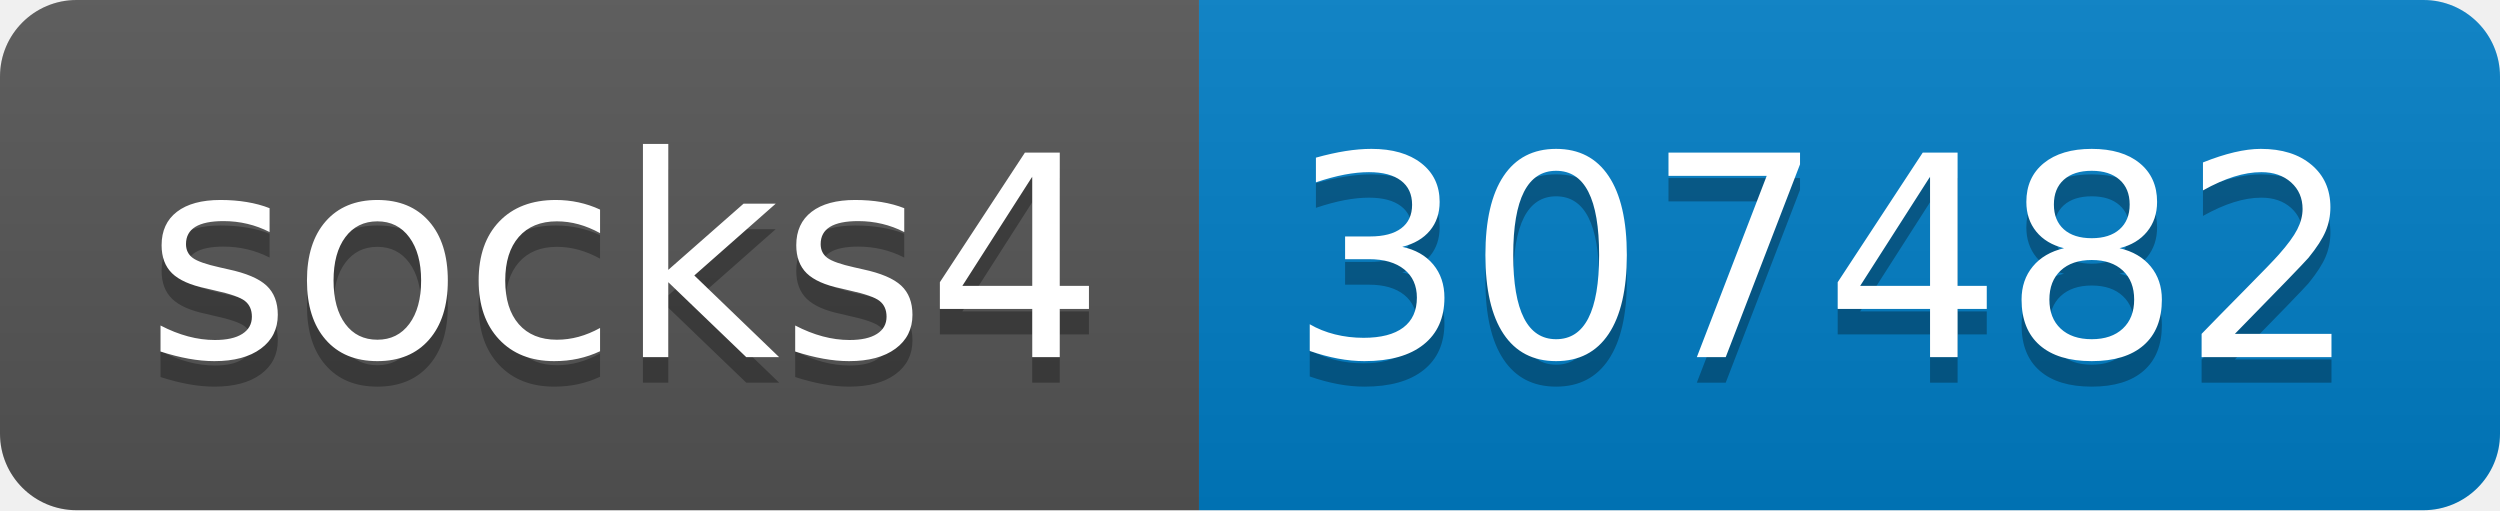
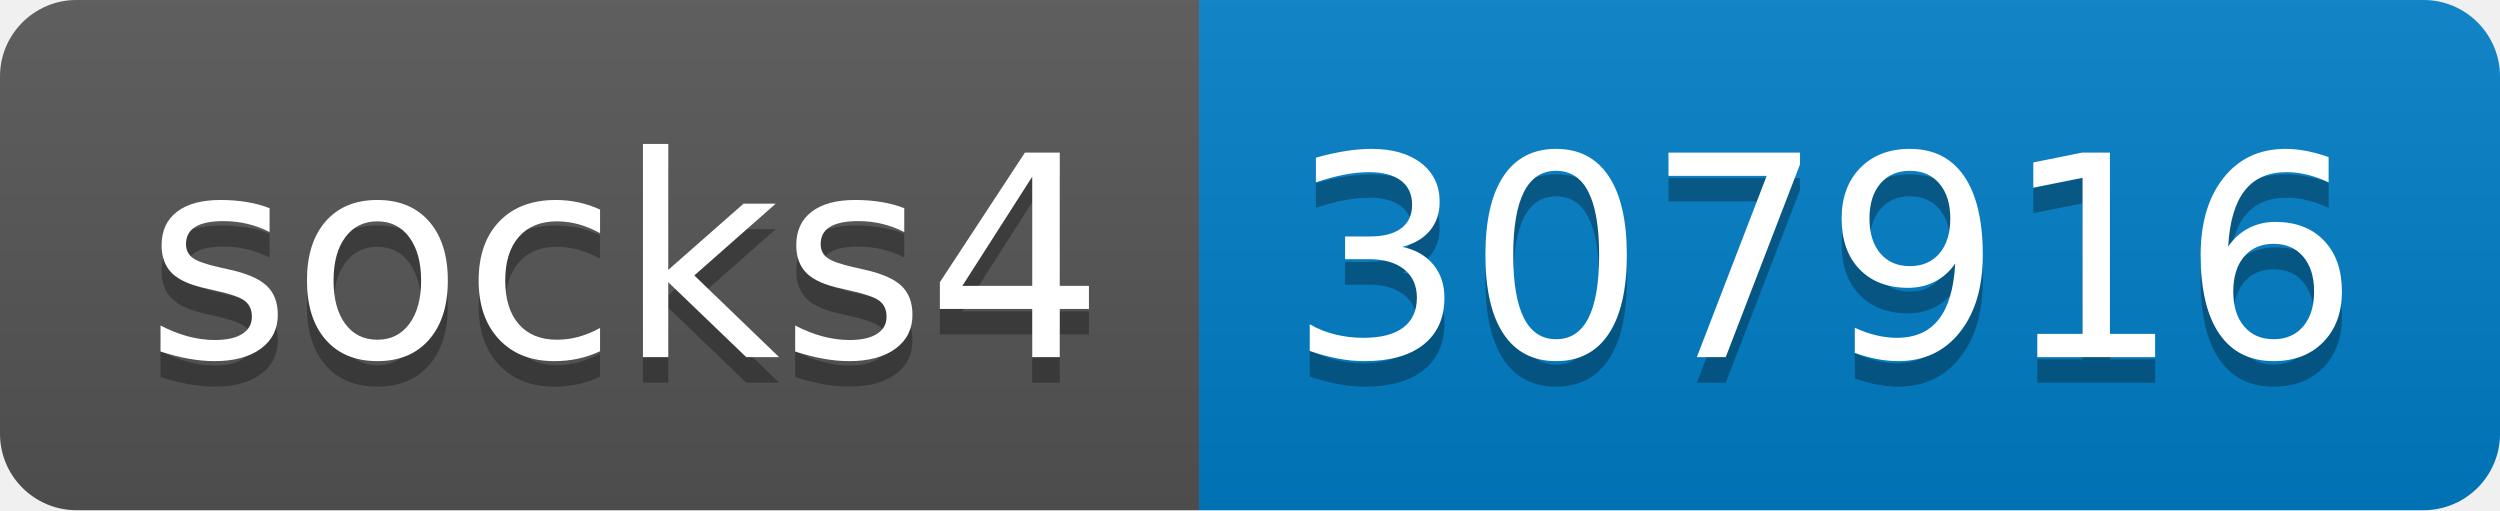
- <svg xmlns="http://www.w3.org/2000/svg" width="98" height="20" role="img" aria-label="socks4: 307482">
+ <svg xmlns="http://www.w3.org/2000/svg" width="98" height="20" role="img" aria-label="socks4: 307916">
  <linearGradient id="s" x2="0" y2="100%">
    <stop offset="0" stop-color="#bbb" stop-opacity=".1" />
    <stop offset="1" stop-opacity=".1" />
  </linearGradient>
  <clipPath id="r">
    <rect width="98" height="20" rx="3" fill="#fff" />
  </clipPath>
  <g clip-path="url(#r)">
    <rect width="47" height="20" fill="#555" />
    <rect x="47" width="51" height="20" fill="#007ec6" />
    <rect width="98" height="20" fill="url(#s)" />
  </g>
  <g fill="#fff" text-anchor="middle" font-family="Verdana,Geneva,DejaVu Sans,sans-serif" text-rendering="geometricPrecision" font-size="110">
    <text aria-hidden="true" x="245" y="150" fill="#010101" fill-opacity=".3" transform="scale(.1)" textLength="370">socks4</text>
    <text x="245" y="140" transform="scale(.1)" fill="#fff" textLength="370">socks4</text>
-     <text aria-hidden="true" x="715" y="150" fill="#010101" fill-opacity=".3" transform="scale(.1)" textLength="410">307482</text>
-     <text x="715" y="140" transform="scale(.1)" fill="#fff" textLength="410">307482</text>
+     <text aria-hidden="true" x="715" y="150" fill="#010101" fill-opacity=".3" transform="scale(.1)" textLength="410">307916</text>
+     <text x="715" y="140" transform="scale(.1)" fill="#fff" textLength="410">307916</text>
  </g>
</svg>
